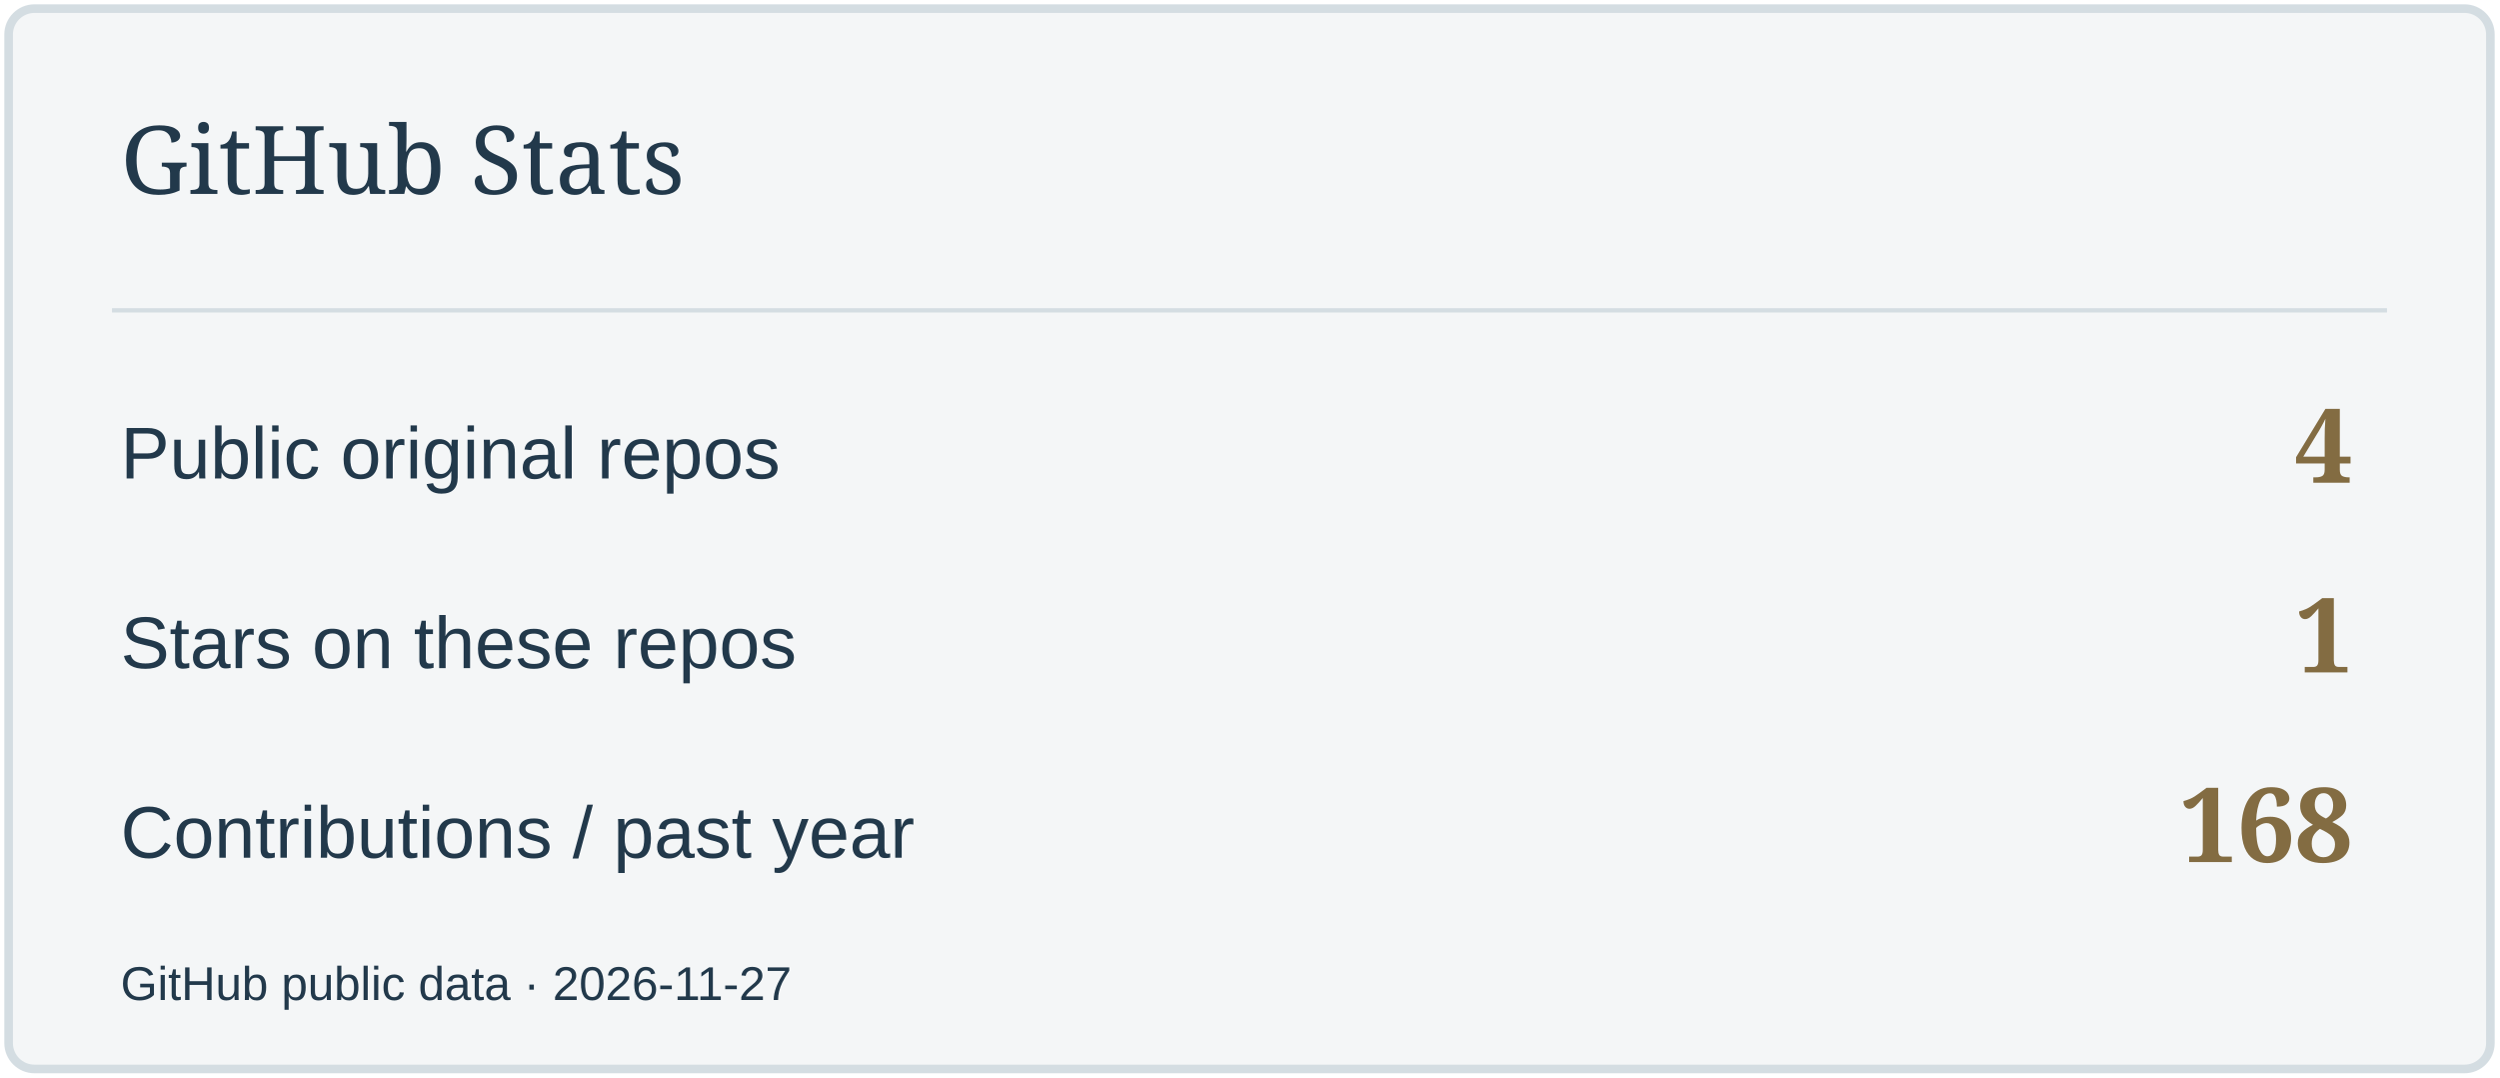
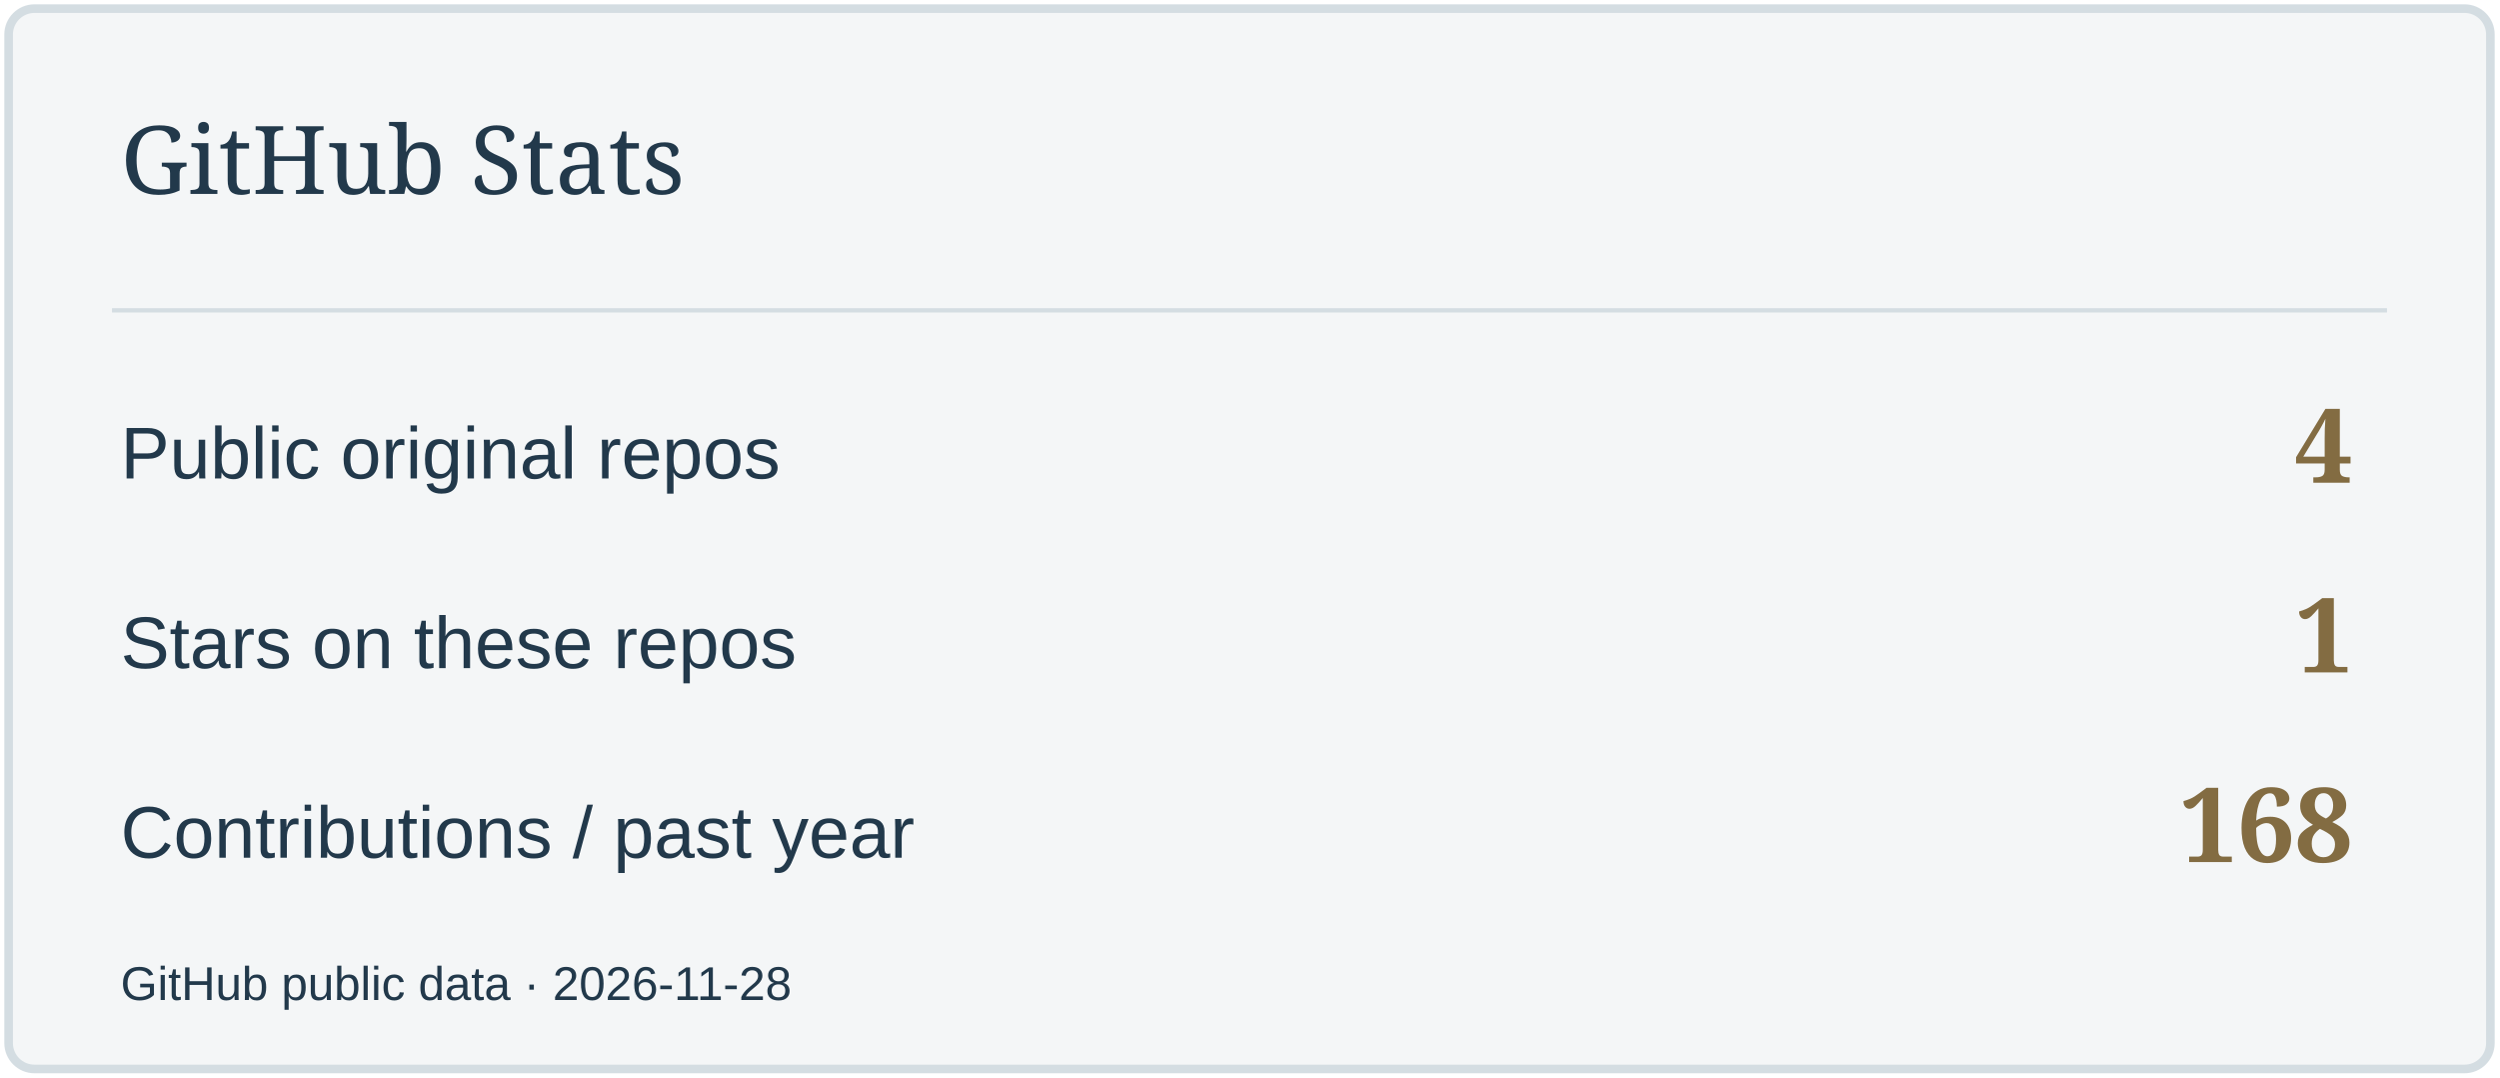
<svg xmlns="http://www.w3.org/2000/svg" width="580" height="250" viewBox="0 0 580 250" role="img" aria-label="GitHub Stats">
  <rect x="2" y="2" width="576" height="246" rx="6" fill="#F4F6F7" stroke="#D4DDE2" stroke-width="2" />
  <path d="M26 72H554" stroke="#D4DDE2" />
  <text x="28" y="45" font-size="22" fill="#22394B" font-family="Georgia,serif">GitHub Stats</text>
  <text x="28" y="111" font-size="17" fill="#22394B" font-family="Arial,sans-serif">Public original repos</text>
  <text x="546" y="112" font-size="24" fill="#836C42" font-family="Georgia,serif" text-anchor="end" font-weight="700">4</text>
  <text x="28" y="155" font-size="17" fill="#22394B" font-family="Arial,sans-serif">Stars on these repos</text>
  <text x="546" y="156" font-size="24" fill="#836C42" font-family="Georgia,serif" text-anchor="end" font-weight="700">1</text>
  <text x="28" y="199" font-size="17" fill="#22394B" font-family="Arial,sans-serif">Contributions / past year</text>
  <text x="546" y="200" font-size="24" fill="#836C42" font-family="Georgia,serif" text-anchor="end" font-weight="700">168</text>
-   <text x="28" y="232" font-size="11" fill="#22394B" font-family="Arial,sans-serif">GitHub public data · 2026-11-27</text>
+   <text x="28" y="232" font-size="11" fill="#22394B" font-family="Arial,sans-serif">GitHub public data · 2026-11-28</text>
</svg>
